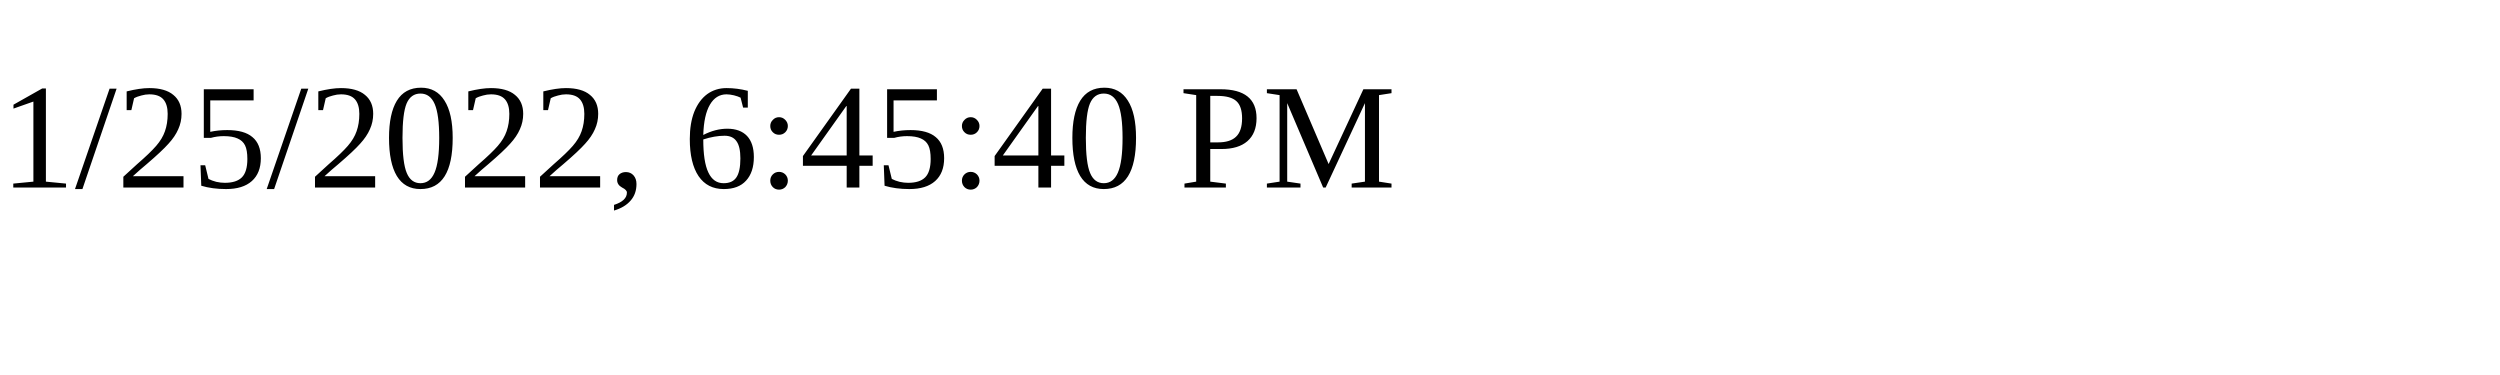
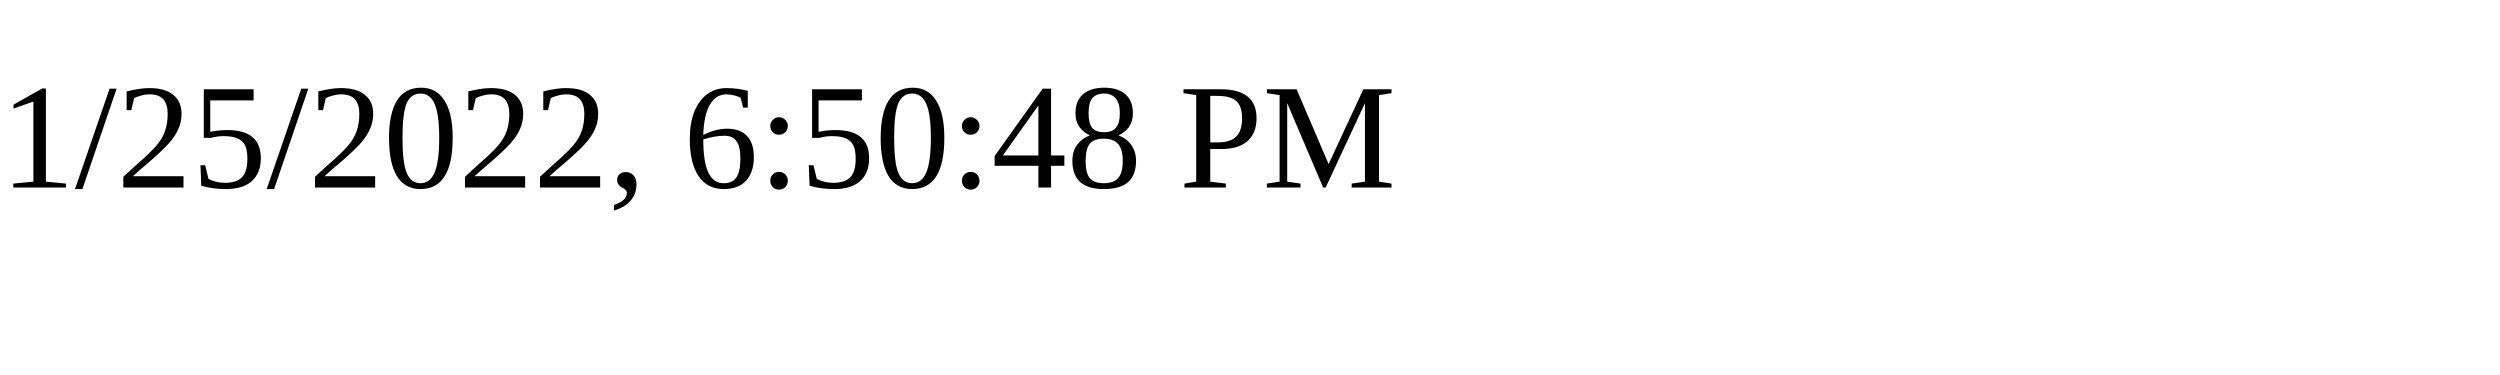
<svg xmlns="http://www.w3.org/2000/svg" height="30" width="200">
-   <text x="0" y="15">1/25/2022, 6:45:40 PM</text>
+   <text x="0" y="15">1/25/2022, 6:50:48 PM</text>
</svg>
